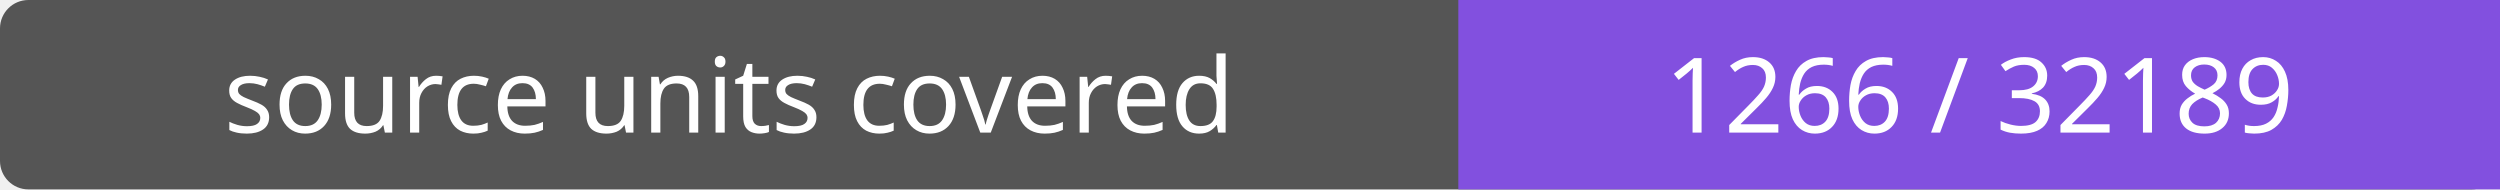
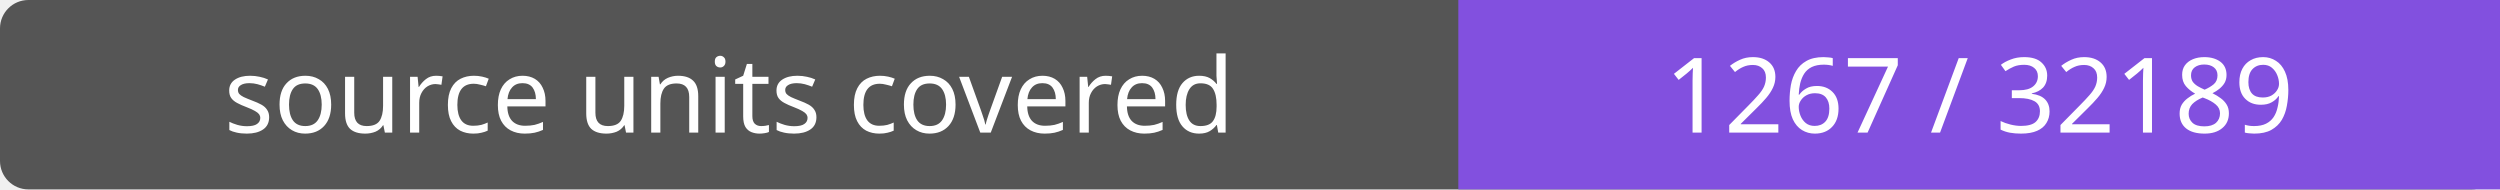
- <svg xmlns="http://www.w3.org/2000/svg" width="264" height="20" role="img" aria-label="source units covered: 1266 / 32189">
+ <svg xmlns="http://www.w3.org/2000/svg" width="264" height="20" role="img" aria-label="source units covered: 1267 / 32189">
  <rect width="264" height="20" rx="3" fill="#555" />
  <path fill="#8250df" d="M154 0h110v20H154z" />
  <g fill="#fff" text-anchor="middle" font-family="Verdana,sans-serif" font-size="11">
    <text x="77.0" y="14">source units covered</text>
-     <text x="209.0" y="14">1266 / 32189</text>
+     <text x="209.0" y="14">1267 / 32189</text>
  </g>
</svg>
